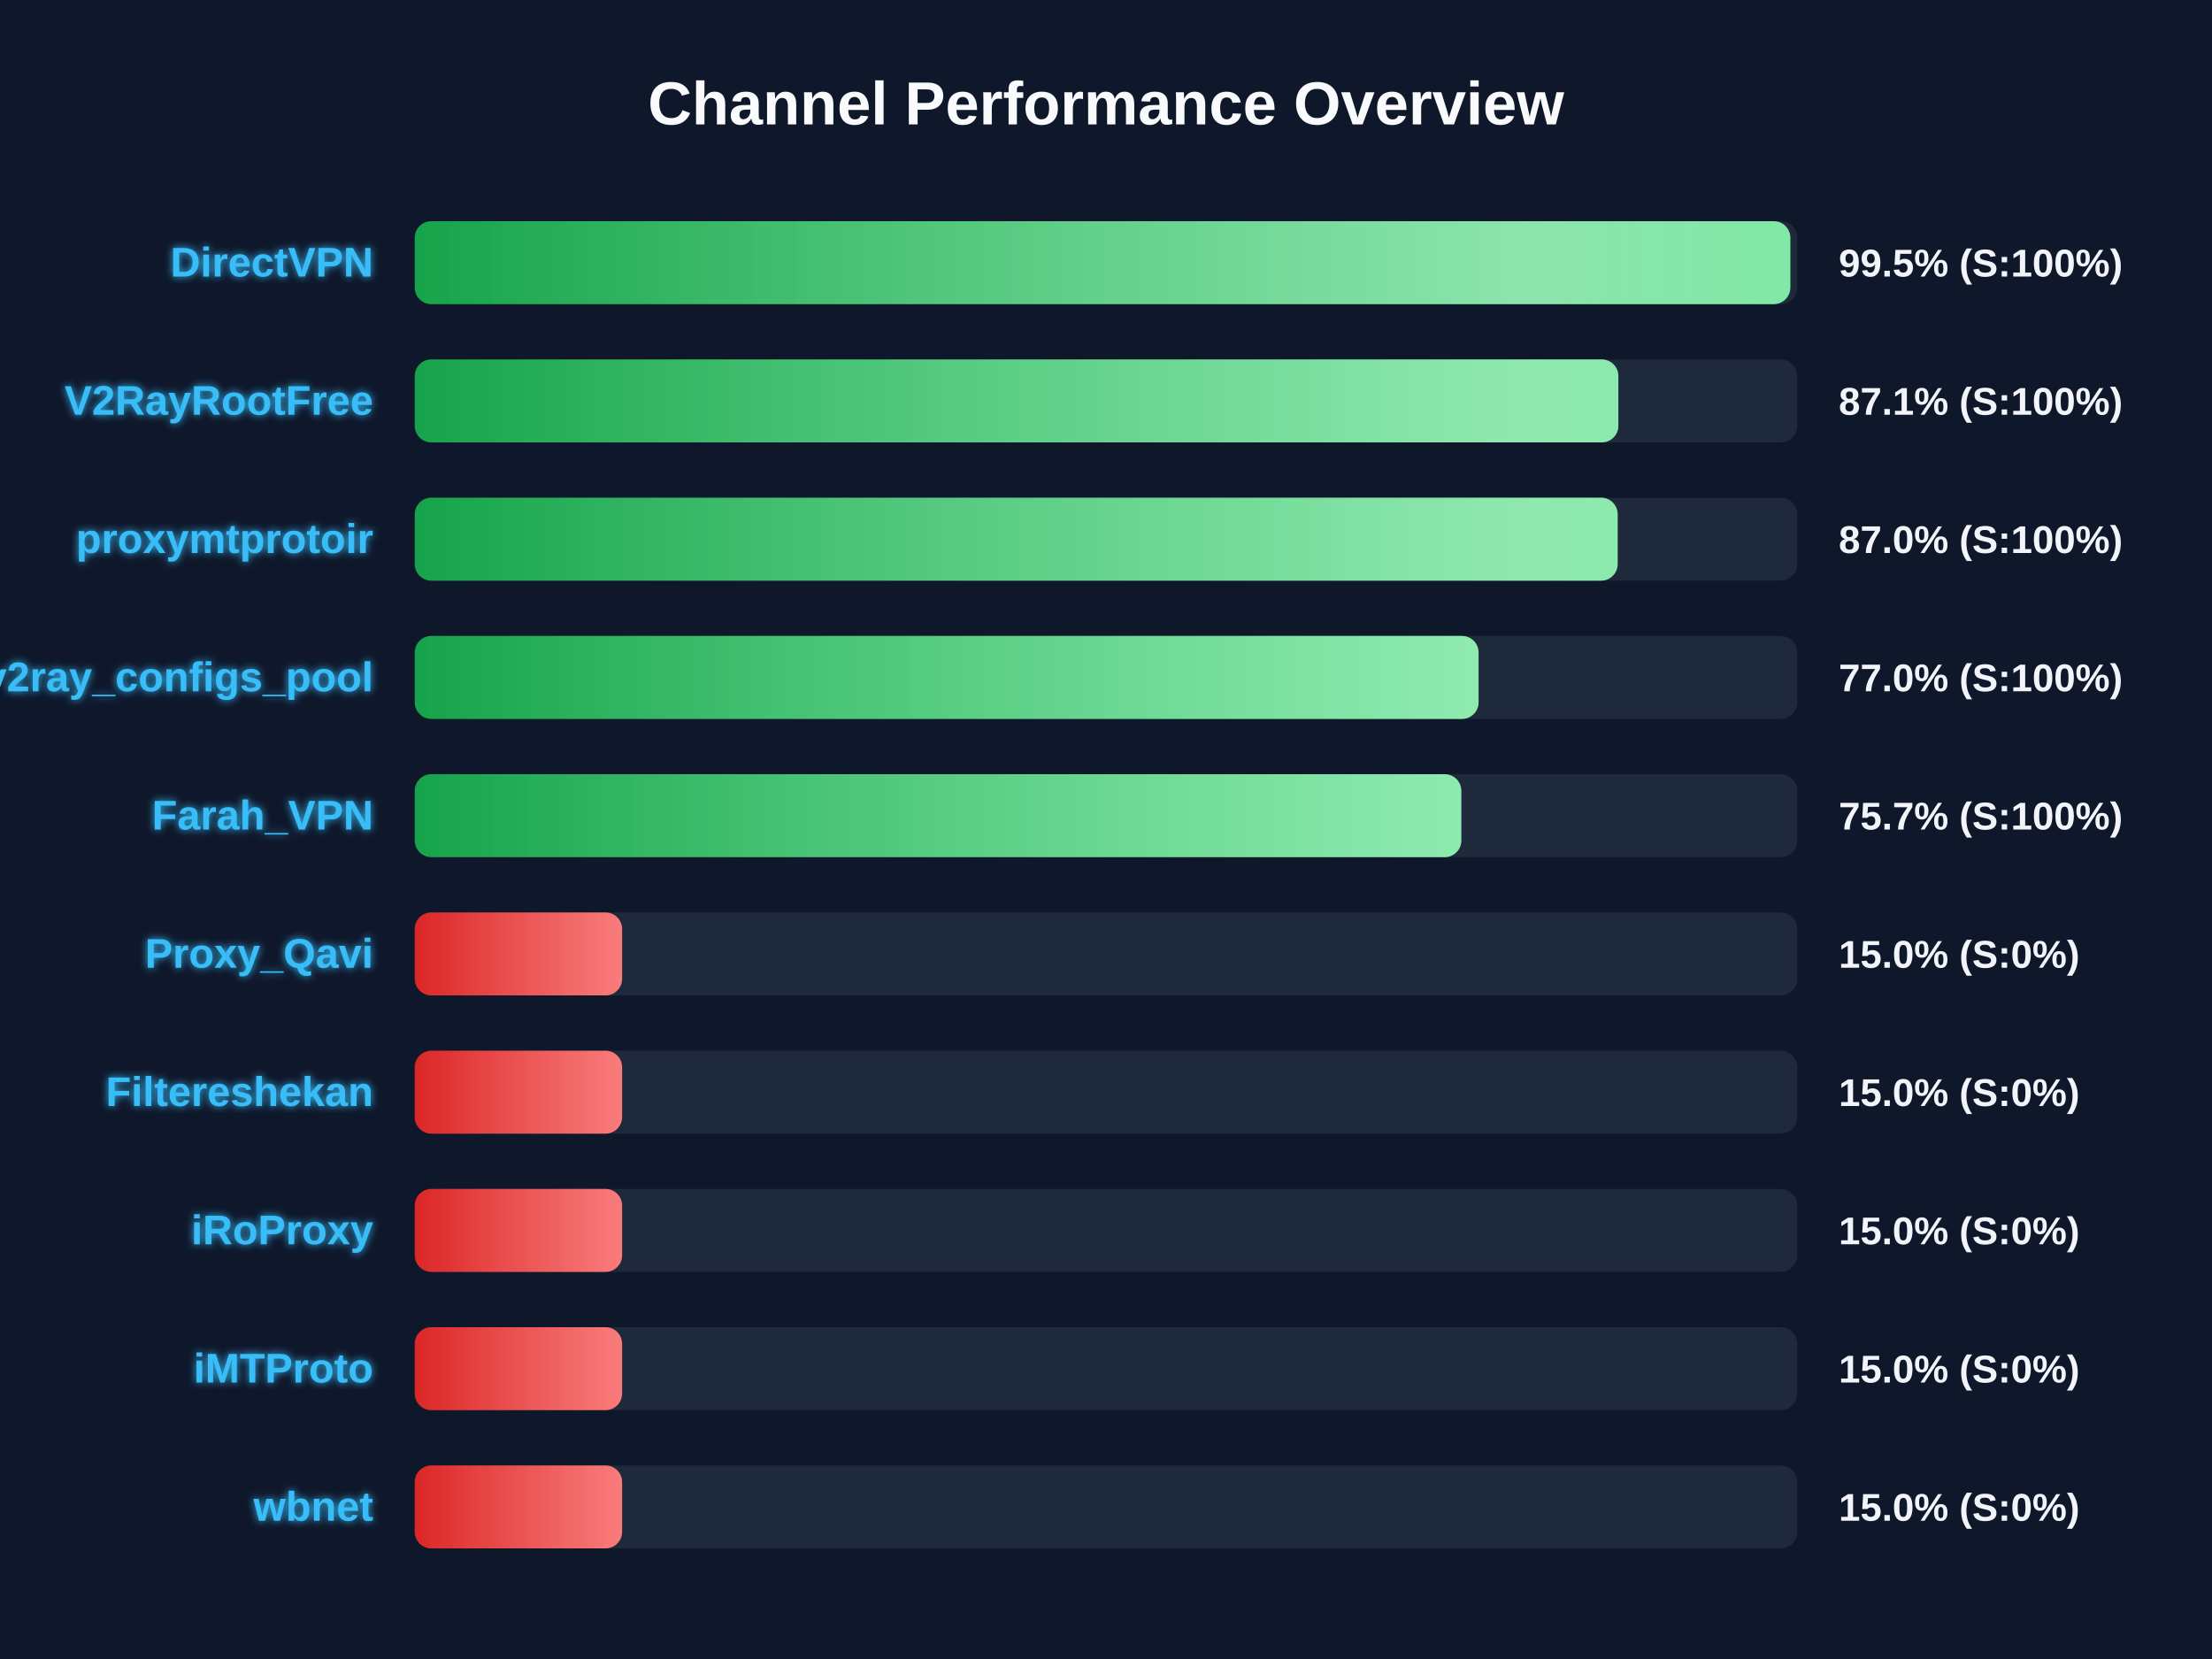
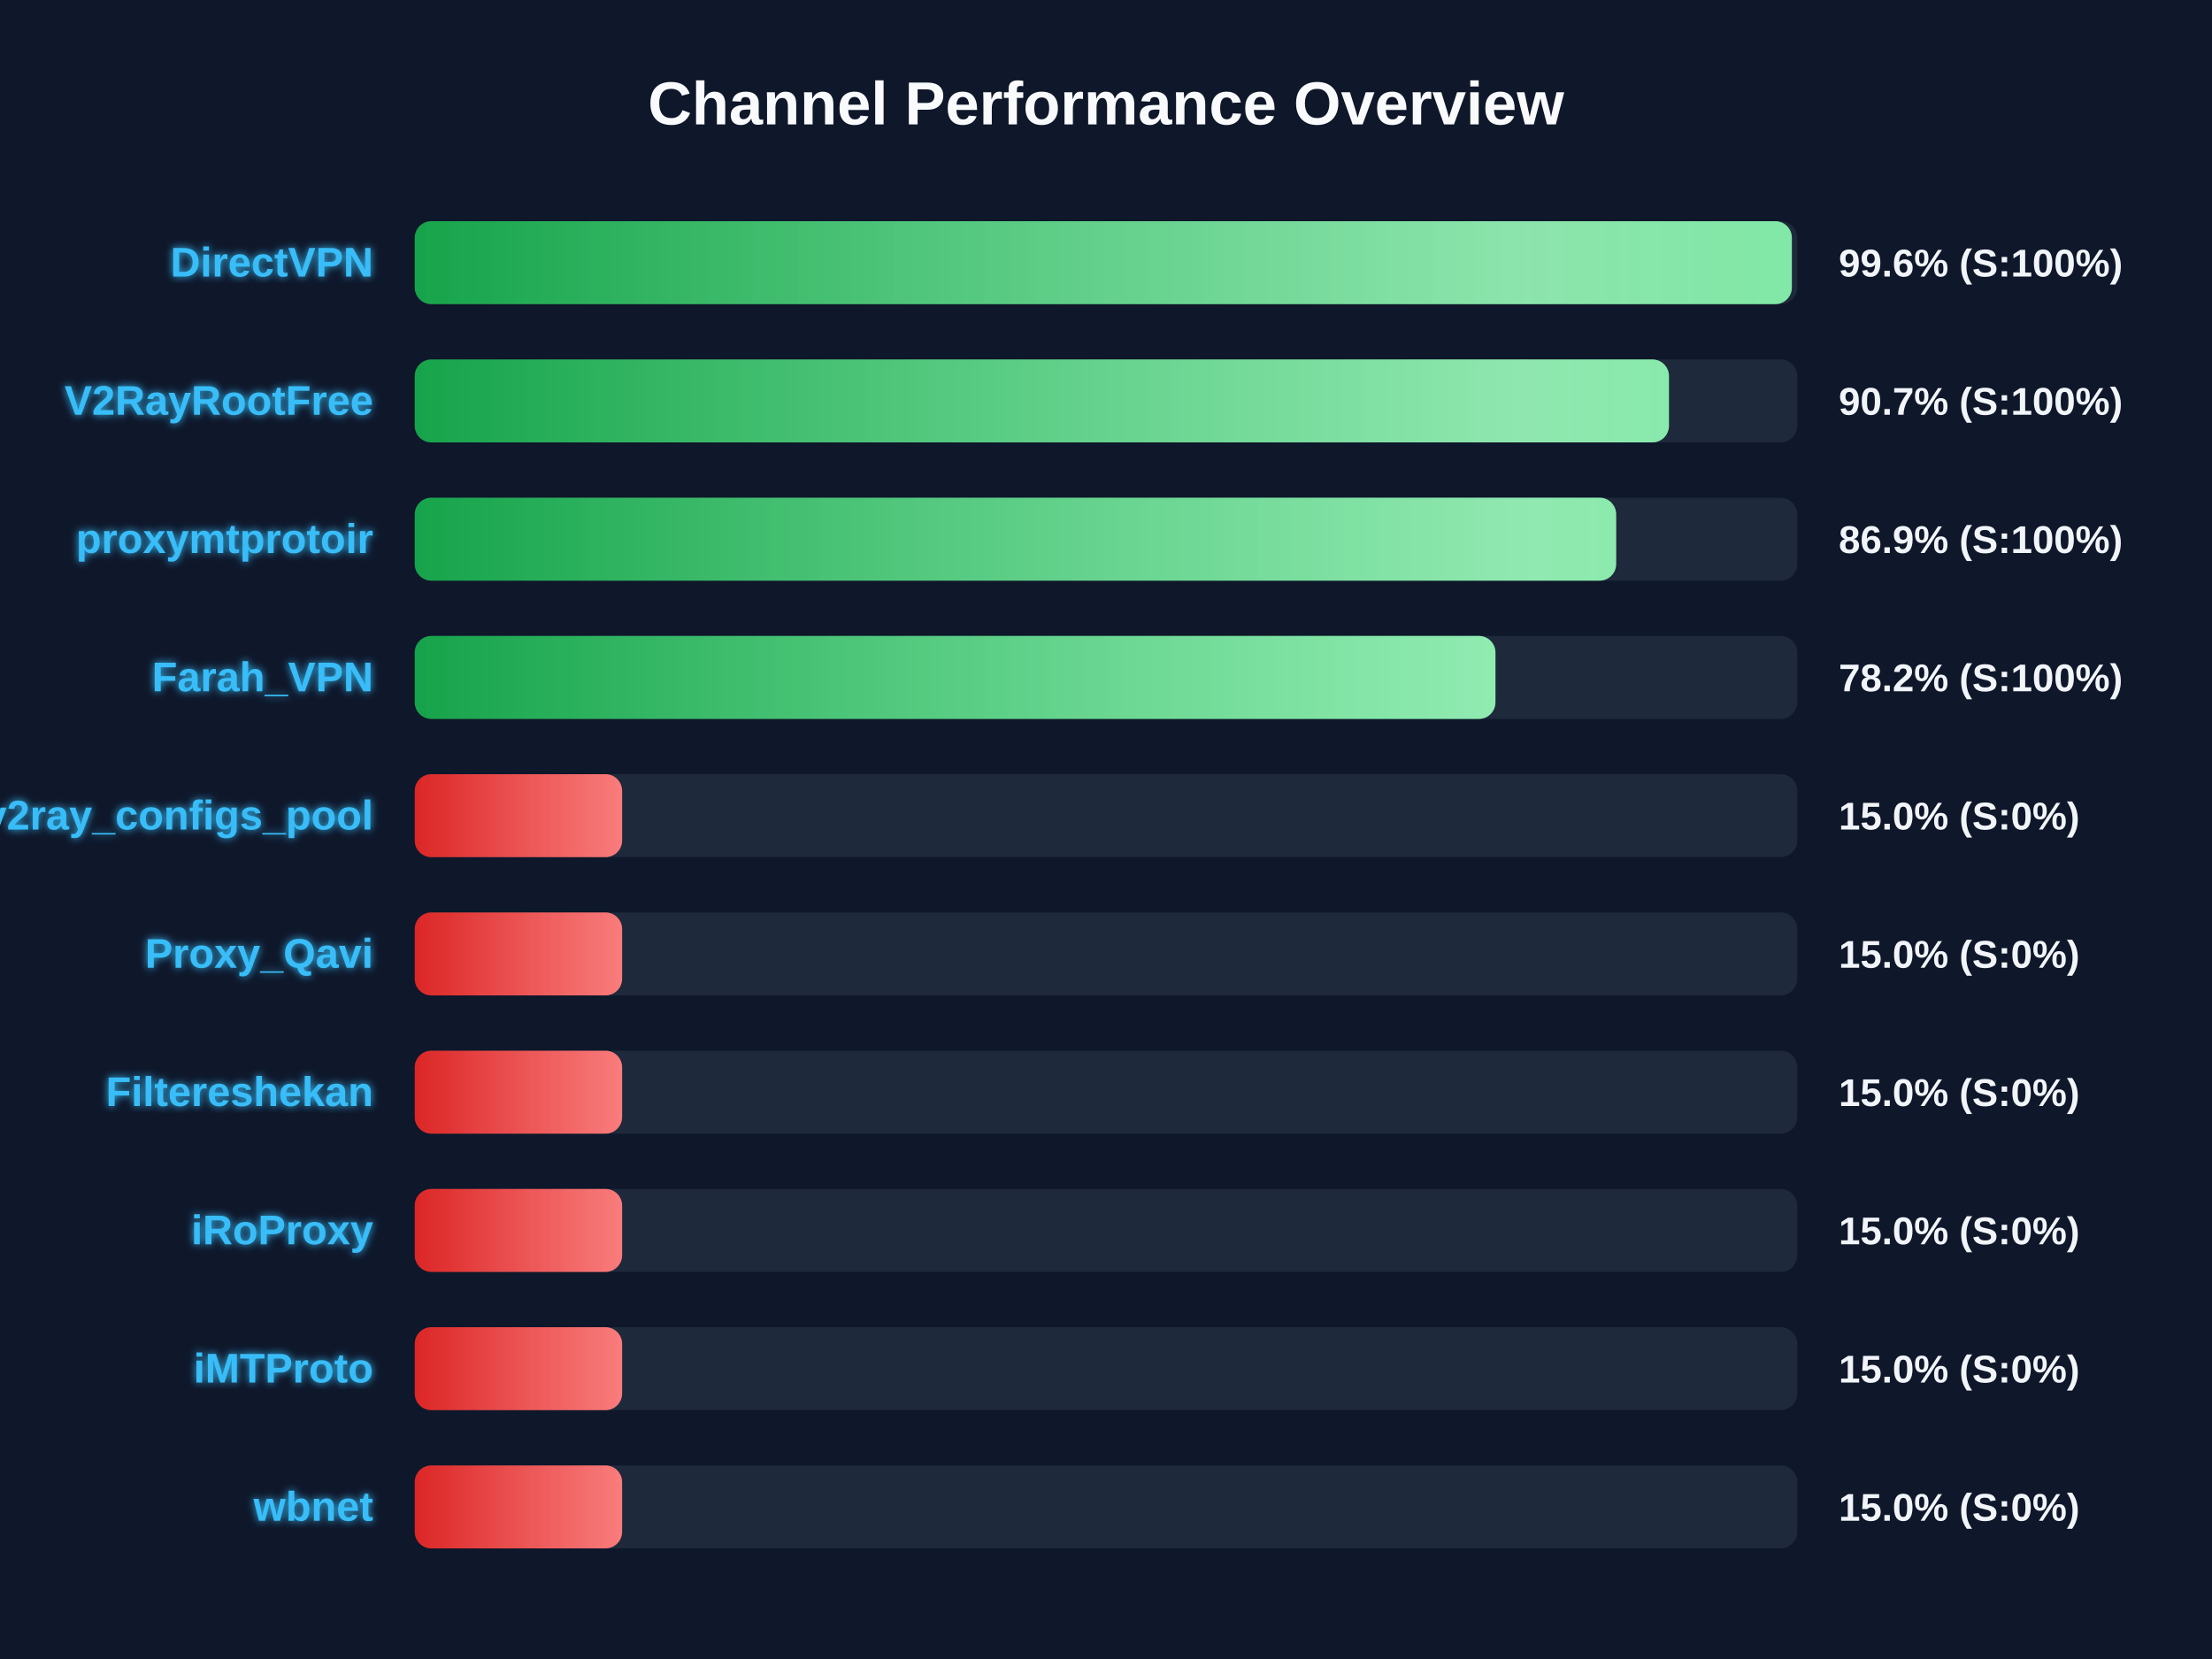
<svg xmlns="http://www.w3.org/2000/svg" width="800" height="600" version="1.1">
  <defs>
    <linearGradient id="grad-green" x1="0%" y1="0%" x2="100%" y2="0%">
      <stop offset="0%" stop-color="#16a34a" />
      <stop offset="100%" stop-color="#4ade80" />
    </linearGradient>
    <linearGradient id="grad-yellow" x1="0%" y1="0%" x2="100%" y2="0%">
      <stop offset="0%" stop-color="#ca8a04" />
      <stop offset="100%" stop-color="#fde047" />
    </linearGradient>
    <linearGradient id="grad-red" x1="0%" y1="0%" x2="100%" y2="0%">
      <stop offset="0%" stop-color="#dc2626" />
      <stop offset="100%" stop-color="#f87171" />
    </linearGradient>
    <linearGradient id="shimmer" x1="0%" y1="0%" x2="100%" y2="0%">
      <stop offset="0%" stop-color="rgba(255,255,255,0)" />
      <stop offset="50%" stop-color="rgba(255,255,255,0.4)" />
      <stop offset="100%" stop-color="rgba(255,255,255,0)" />
    </linearGradient>
    <filter id="glow" x="-20%" y="-20%" width="140%" height="140%">
      <feGaussianBlur stdDeviation="1.5" result="blur" />
      <feComposite in="SourceGraphic" in2="blur" operator="over" />
    </filter>
  </defs>
  <style>
        .bg-rect { fill: #0f172a; }
        .title { font: bold 22px 'Segoe UI', Arial, sans-serif; fill: #f8fafc; }
        .row { font: bold 15px 'Segoe UI', Arial, sans-serif; fill: #38bdf8; filter: url(#glow); }
        .score { font: bold 14px 'Segoe UI', Arial, sans-serif; fill: #f1f5f9; }
        @keyframes shimmer-anim {
            0% { transform: translateX(-100%); }
            100% { transform: translateX(200%); }
        }
        .shimmer-rect {
            animation: shimmer-anim 2.5s infinite linear;
        }
    </style>
  <rect width="100%" height="100%" class="bg-rect" />
  <text x="400" y="45" text-anchor="middle" class="title">Channel Performance Overview</text>
  <rect x="150" y="80" width="500" height="30" fill="#1e293b" rx="6" />
  <clipPath id="clip-0">
-     <rect x="150" y="80" width="497.5" height="30" rx="6" />
+     <rect x="150" y="80" width="498.05" height="30" rx="6" />
  </clipPath>
-   <rect x="150" y="80" width="497.5" height="30" fill="url(#grad-green)" rx="6" />
+   <rect x="150" y="80" width="498.05" height="30" fill="url(#grad-green)" rx="6" />
  <g clip-path="url(#clip-0)">
    <rect x="150" y="80" width="100%" height="30" fill="url(#shimmer)" class="shimmer-rect" />
  </g>
  <text x="135" y="100" text-anchor="end" class="row">DirectVPN</text>
-   <text x="665" y="100" text-anchor="start" class="score">99.5% (S:100%)</text>
+   <text x="665" y="100" text-anchor="start" class="score">99.6% (S:100%)</text>
  <rect x="150" y="130" width="500" height="30" fill="#1e293b" rx="6" />
  <clipPath id="clip-1">
-     <rect x="150" y="130" width="435.3" height="30" rx="6" />
+     <rect x="150" y="130" width="453.6" height="30" rx="6" />
  </clipPath>
-   <rect x="150" y="130" width="435.3" height="30" fill="url(#grad-green)" rx="6" />
+   <rect x="150" y="130" width="453.6" height="30" fill="url(#grad-green)" rx="6" />
  <g clip-path="url(#clip-1)">
    <rect x="150" y="130" width="100%" height="30" fill="url(#shimmer)" class="shimmer-rect" />
  </g>
  <text x="135" y="150" text-anchor="end" class="row">V2RayRootFree</text>
-   <text x="665" y="150" text-anchor="start" class="score">87.1% (S:100%)</text>
+   <text x="665" y="150" text-anchor="start" class="score">90.7% (S:100%)</text>
  <rect x="150" y="180" width="500" height="30" fill="#1e293b" rx="6" />
  <clipPath id="clip-2">
-     <rect x="150" y="180" width="435.05" height="30" rx="6" />
+     <rect x="150" y="180" width="434.5" height="30" rx="6" />
  </clipPath>
-   <rect x="150" y="180" width="435.05" height="30" fill="url(#grad-green)" rx="6" />
+   <rect x="150" y="180" width="434.5" height="30" fill="url(#grad-green)" rx="6" />
  <g clip-path="url(#clip-2)">
    <rect x="150" y="180" width="100%" height="30" fill="url(#shimmer)" class="shimmer-rect" />
  </g>
  <text x="135" y="200" text-anchor="end" class="row">proxymtprotoir</text>
-   <text x="665" y="200" text-anchor="start" class="score">87.0% (S:100%)</text>
+   <text x="665" y="200" text-anchor="start" class="score">86.9% (S:100%)</text>
  <rect x="150" y="230" width="500" height="30" fill="#1e293b" rx="6" />
  <clipPath id="clip-3">
-     <rect x="150" y="230" width="384.75" height="30" rx="6" />
+     <rect x="150" y="230" width="390.85" height="30" rx="6" />
  </clipPath>
-   <rect x="150" y="230" width="384.75" height="30" fill="url(#grad-green)" rx="6" />
+   <rect x="150" y="230" width="390.85" height="30" fill="url(#grad-green)" rx="6" />
  <g clip-path="url(#clip-3)">
    <rect x="150" y="230" width="100%" height="30" fill="url(#shimmer)" class="shimmer-rect" />
  </g>
-   <text x="135" y="250" text-anchor="end" class="row">v2ray_configs_pool</text>
-   <text x="665" y="250" text-anchor="start" class="score">77.0% (S:100%)</text>
+   <text x="135" y="250" text-anchor="end" class="row">Farah_VPN</text>
+   <text x="665" y="250" text-anchor="start" class="score">78.2% (S:100%)</text>
  <rect x="150" y="280" width="500" height="30" fill="#1e293b" rx="6" />
  <clipPath id="clip-4">
-     <rect x="150" y="280" width="378.5" height="30" rx="6" />
+     <rect x="150" y="280" width="75.0" height="30" rx="6" />
  </clipPath>
-   <rect x="150" y="280" width="378.5" height="30" fill="url(#grad-green)" rx="6" />
+   <rect x="150" y="280" width="75.0" height="30" fill="url(#grad-red)" rx="6" />
  <g clip-path="url(#clip-4)">
    <rect x="150" y="280" width="100%" height="30" fill="url(#shimmer)" class="shimmer-rect" />
  </g>
-   <text x="135" y="300" text-anchor="end" class="row">Farah_VPN</text>
-   <text x="665" y="300" text-anchor="start" class="score">75.7% (S:100%)</text>
+   <text x="135" y="300" text-anchor="end" class="row">v2ray_configs_pool</text>
+   <text x="665" y="300" text-anchor="start" class="score">15.0% (S:0%)</text>
  <rect x="150" y="330" width="500" height="30" fill="#1e293b" rx="6" />
  <clipPath id="clip-5">
    <rect x="150" y="330" width="75.0" height="30" rx="6" />
  </clipPath>
  <rect x="150" y="330" width="75.0" height="30" fill="url(#grad-red)" rx="6" />
  <g clip-path="url(#clip-5)">
    <rect x="150" y="330" width="100%" height="30" fill="url(#shimmer)" class="shimmer-rect" />
  </g>
  <text x="135" y="350" text-anchor="end" class="row">Proxy_Qavi</text>
  <text x="665" y="350" text-anchor="start" class="score">15.0% (S:0%)</text>
  <rect x="150" y="380" width="500" height="30" fill="#1e293b" rx="6" />
  <clipPath id="clip-6">
    <rect x="150" y="380" width="75.0" height="30" rx="6" />
  </clipPath>
  <rect x="150" y="380" width="75.0" height="30" fill="url(#grad-red)" rx="6" />
  <g clip-path="url(#clip-6)">
    <rect x="150" y="380" width="100%" height="30" fill="url(#shimmer)" class="shimmer-rect" />
  </g>
  <text x="135" y="400" text-anchor="end" class="row">Filtereshekan</text>
  <text x="665" y="400" text-anchor="start" class="score">15.0% (S:0%)</text>
  <rect x="150" y="430" width="500" height="30" fill="#1e293b" rx="6" />
  <clipPath id="clip-7">
    <rect x="150" y="430" width="75.0" height="30" rx="6" />
  </clipPath>
  <rect x="150" y="430" width="75.0" height="30" fill="url(#grad-red)" rx="6" />
  <g clip-path="url(#clip-7)">
    <rect x="150" y="430" width="100%" height="30" fill="url(#shimmer)" class="shimmer-rect" />
  </g>
  <text x="135" y="450" text-anchor="end" class="row">iRoProxy</text>
  <text x="665" y="450" text-anchor="start" class="score">15.0% (S:0%)</text>
  <rect x="150" y="480" width="500" height="30" fill="#1e293b" rx="6" />
  <clipPath id="clip-8">
    <rect x="150" y="480" width="75.0" height="30" rx="6" />
  </clipPath>
  <rect x="150" y="480" width="75.0" height="30" fill="url(#grad-red)" rx="6" />
  <g clip-path="url(#clip-8)">
    <rect x="150" y="480" width="100%" height="30" fill="url(#shimmer)" class="shimmer-rect" />
  </g>
  <text x="135" y="500" text-anchor="end" class="row">iMTProto</text>
  <text x="665" y="500" text-anchor="start" class="score">15.0% (S:0%)</text>
  <rect x="150" y="530" width="500" height="30" fill="#1e293b" rx="6" />
  <clipPath id="clip-9">
    <rect x="150" y="530" width="75.0" height="30" rx="6" />
  </clipPath>
  <rect x="150" y="530" width="75.0" height="30" fill="url(#grad-red)" rx="6" />
  <g clip-path="url(#clip-9)">
    <rect x="150" y="530" width="100%" height="30" fill="url(#shimmer)" class="shimmer-rect" />
  </g>
  <text x="135" y="550" text-anchor="end" class="row">wbnet</text>
  <text x="665" y="550" text-anchor="start" class="score">15.0% (S:0%)</text>
</svg>
